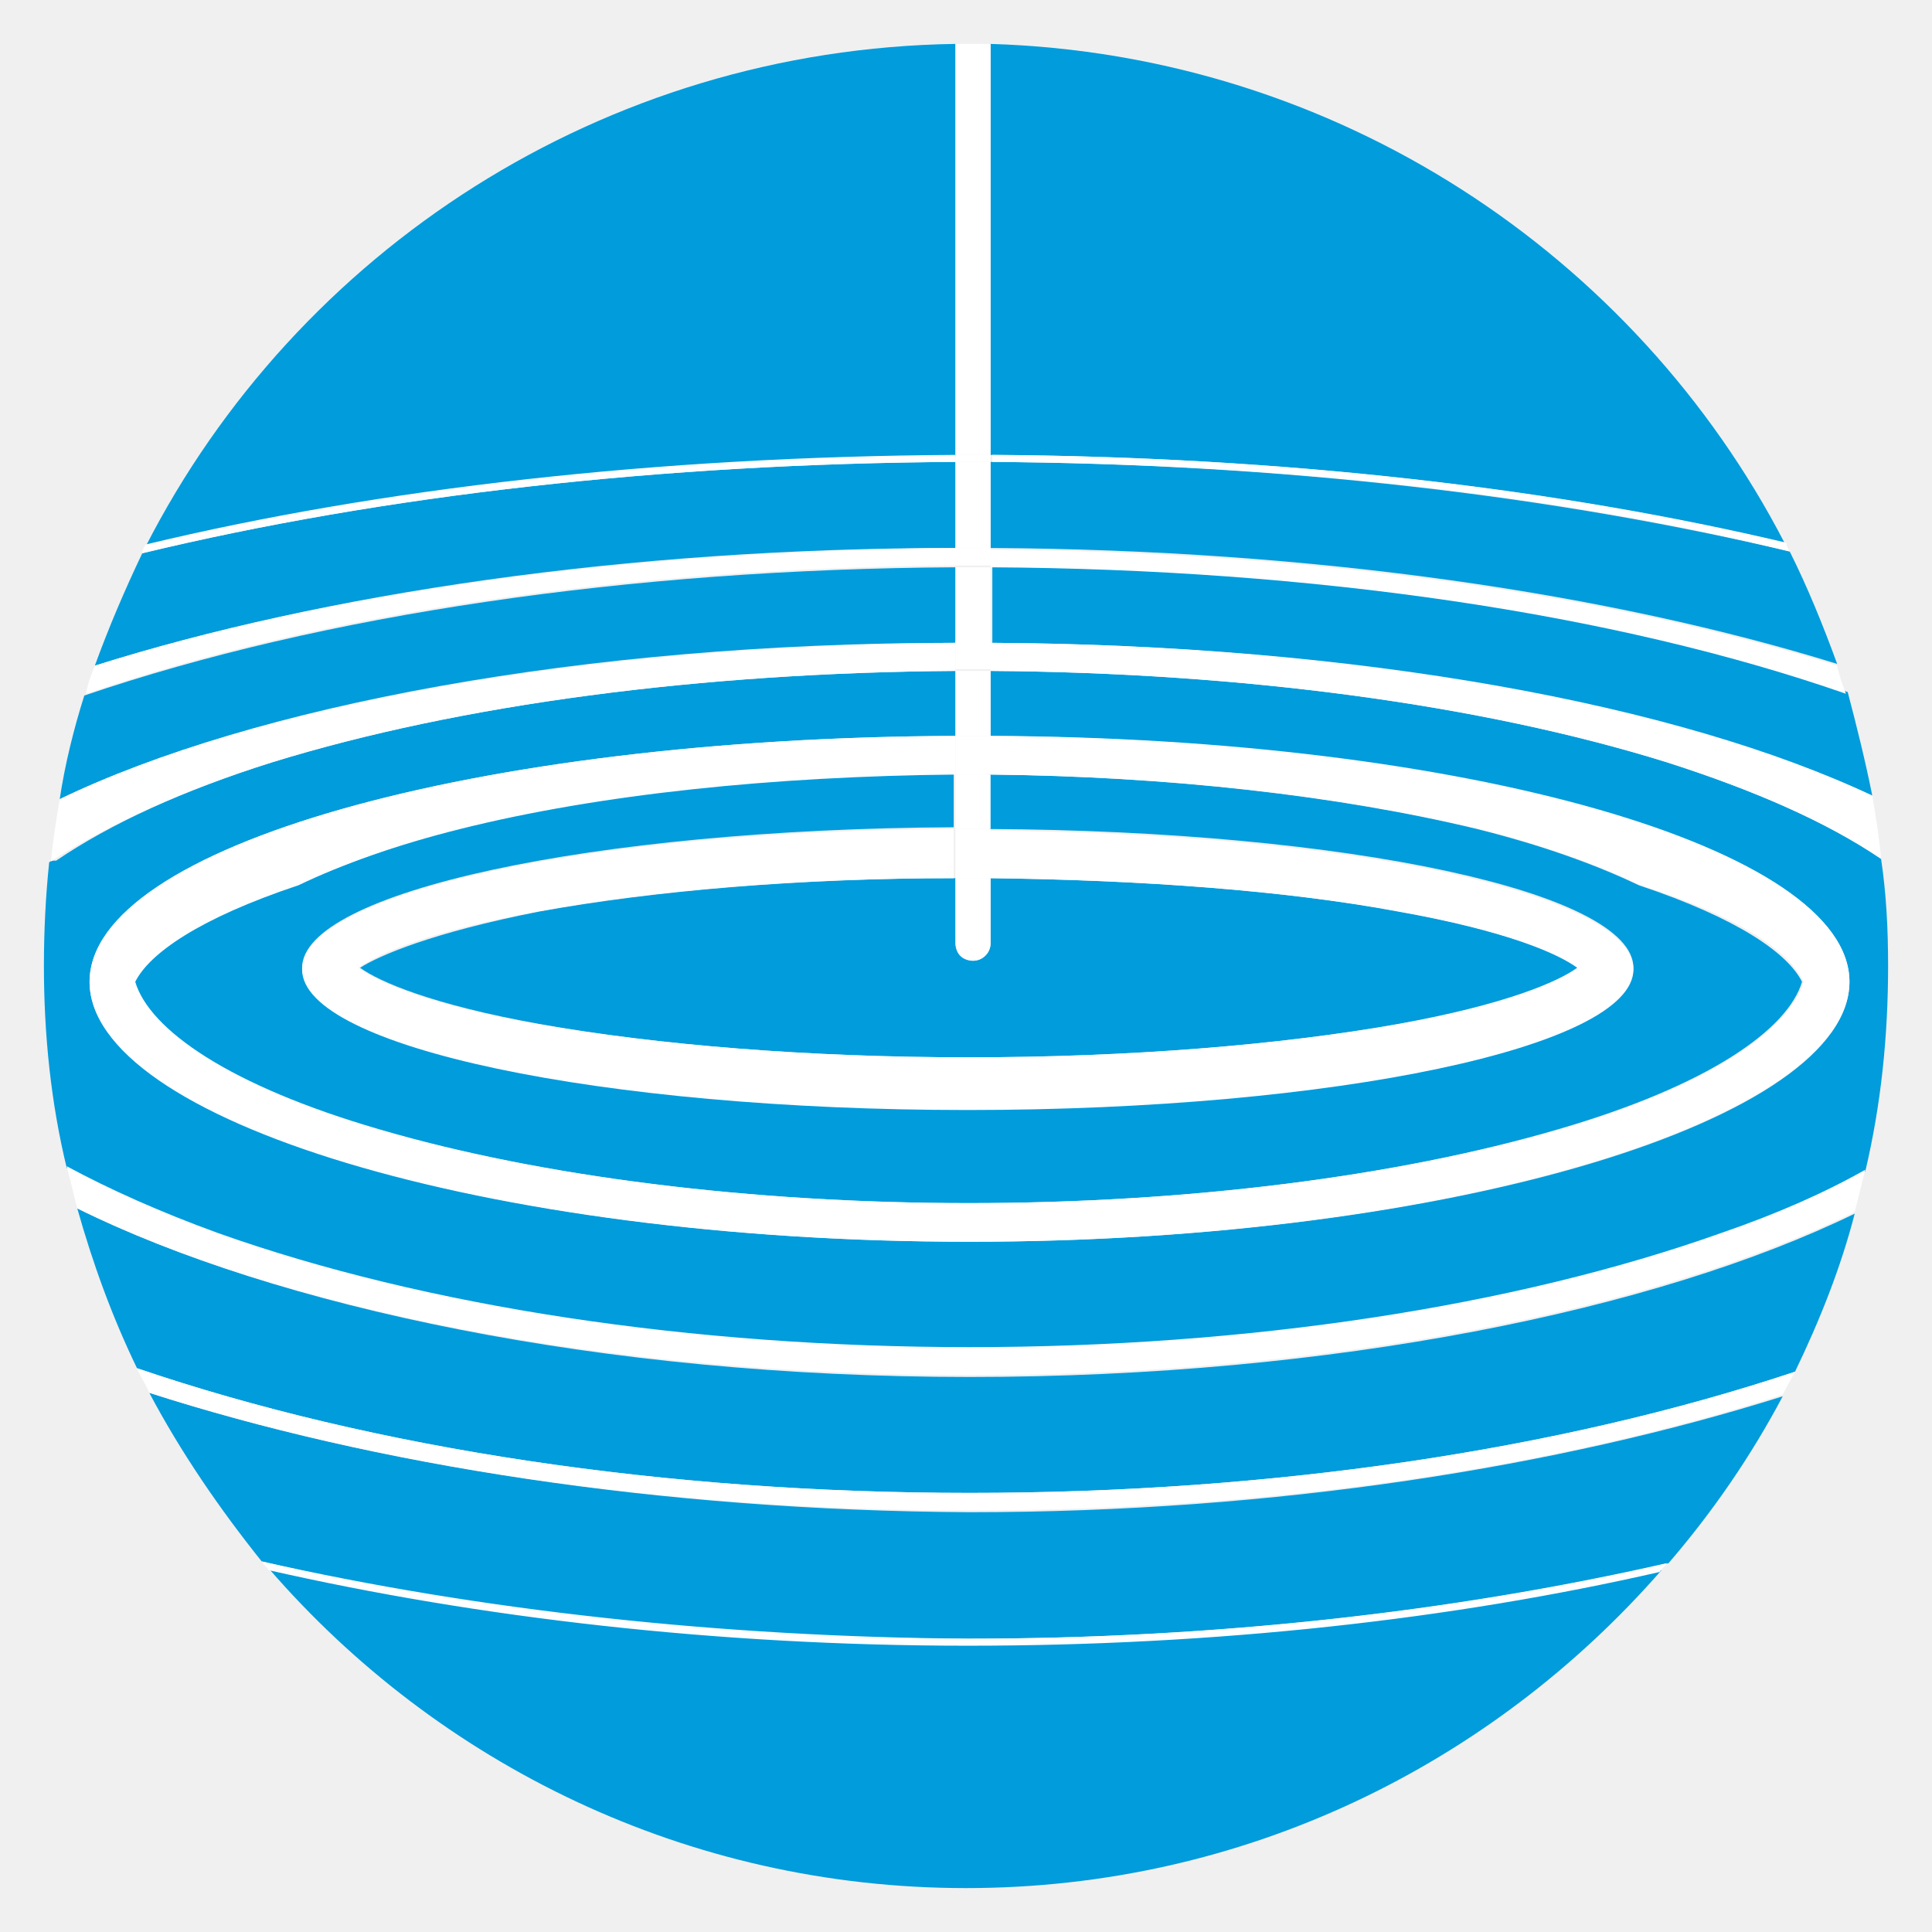
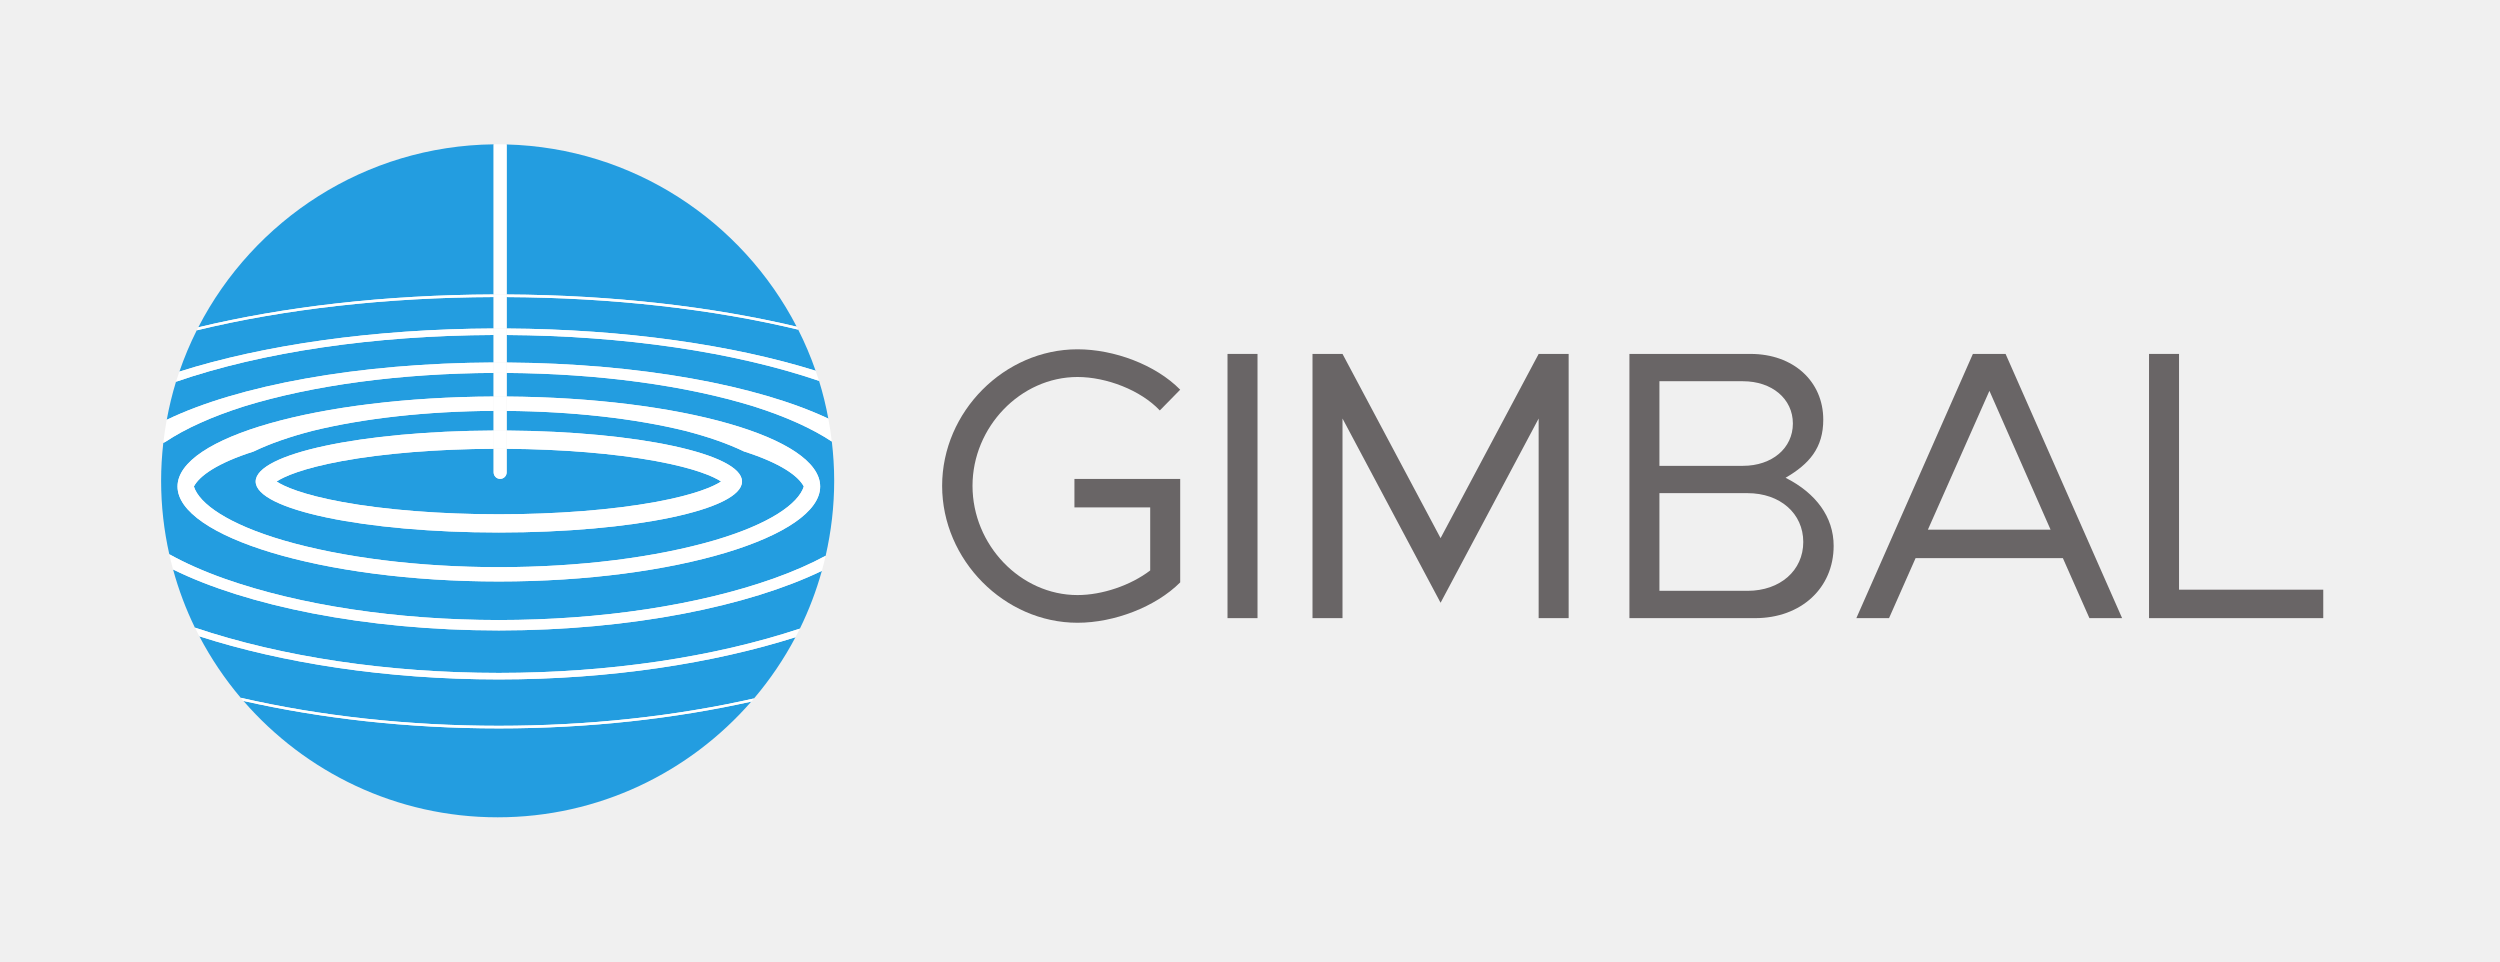
- <svg xmlns="http://www.w3.org/2000/svg" version="1.1" id="Layer_1" x="0px" y="0px" viewBox="0 0 110 110" style="enable-background:new 0 0 110 110;" xml:space="preserve">
-   <style type="text/css">
- 	.st0{fill:#009CDC;}
- 	.st1{fill:#FFFFFF;}
- 	.st2{fill:none;}
- </style>
-   <g>
-     <g>
-       <path class="st0" d="M15.3,89.3c9.6,11.1,23.8,18.2,39.7,18.2c15.8,0,29.9-7,39.6-18.1c-11.8,2.6-25.2,4.2-39.4,4.2    C40.8,93.6,27.3,92,15.3,89.3z" />
-       <path class="st0" d="M20.5,55.1c1.1,0.8,4.1,2.1,10.2,3.2c6.7,1.2,15.4,1.9,24.5,1.9s17.7-0.7,24.5-1.9c6.2-1.1,9.1-2.4,10.2-3.2    c-1.1-0.8-4.1-2.1-10.2-3.2C73.2,50.7,65,50.1,56.4,50v3.7c0,0.6-0.5,1-1,1s-1-0.5-1-1V50c-8.7,0-17.1,0.7-23.7,1.9    C24.6,53.1,21.6,54.4,20.5,55.1z" />
-       <path class="st0" d="M54.4,32.3c-18.6,0.1-36.1,2.7-49.6,7.3c-0.6,1.9-1.1,3.9-1.4,5.9c11-5.3,29.7-8.9,51-8.9V32.3z" />
-       <path class="st0" d="M8.5,79.3c1.8,3.4,4,6.6,6.4,9.6c12.4,2.9,26.2,4.4,40.3,4.4c13.9,0,27.5-1.5,39.8-4.3    c2.5-2.9,4.7-6.1,6.5-9.5c-12.7,4-28.8,6.6-46.3,6.6C37.5,86,21.2,83.4,8.5,79.3z" />
-       <path class="st0" d="M16.9,50.4c-5.7,1.8-8.5,3.8-9.3,5.5c0.8,2.7,5.3,5.9,13.9,8.4c9.3,2.7,21.2,4.2,33.6,4.2s24.4-1.5,33.6-4.2    c8.6-2.5,13.1-5.7,13.9-8.4c-0.8-1.6-3.6-3.6-9.3-5.5c-2.5-1.2-5.6-2.3-9.2-3.2c-7.9-1.9-17.6-3-27.8-3.1v3.1    c20.4,0.1,36.7,3.6,36.7,7.9c0,4.4-17,8-37.9,8s-37.9-3.6-37.9-8c0-4.3,16.5-7.9,37.1-8v-3.1c-10.3,0.1-20.2,1.1-28.2,3.1    C22.6,48.1,19.5,49.2,16.9,50.4z" />
-       <path class="st0" d="M4.4,68.8c0.9,3.2,2,6.2,3.4,9.1C21.3,82.5,37.9,85,55.2,85c17.1,0,33.5-2.4,47-6.9c1.4-2.9,2.6-5.9,3.4-9    c-11.3,5.5-29.7,9.3-50.4,9.3C34.2,78.4,15.7,74.4,4.4,68.8z" />
-       <path class="st0" d="M54.4,26.3c-16.7,0.1-32.6,1.9-46.3,5.2c-1,2.1-1.9,4.2-2.7,6.4c13-4.1,30.2-6.7,49-6.7V26.3z" />
-       <path class="st0" d="M54.4,2.5C34.3,2.8,16.9,14.3,8.3,31.1c13.3-3.2,29.1-5.1,46.1-5.1V2.5z" />
-       <path class="st0" d="M56.4,38.2v3.7c27.1,0.2,48.9,6.4,48.9,14c0,7.8-22.4,14.8-50.1,14.8S5.1,63.6,5.1,55.9    c0-7.7,22-13.9,49.3-14v-3.7c-14.5,0.1-28.2,1.9-38.9,5.2c-5.1,1.6-9.2,3.5-12.3,5.6C3,49,2.9,49,2.8,49.1C2.6,51,2.5,53,2.5,55    c0,3.9,0.4,7.8,1.3,11.5c2.4,1.3,5.3,2.6,8.6,3.8c11.8,4.2,27,6.5,42.8,6.5s31-2.3,42.8-6.5c3.1-1.1,5.9-2.3,8.2-3.6    c0.9-3.8,1.3-7.7,1.3-11.7c0-2.1-0.1-4.1-0.4-6.1c-3.1-2.1-7.2-3.9-12.2-5.5C84.3,40.1,70.7,38.3,56.4,38.2z" />
-       <path class="st0" d="M56.4,31.2c18.5,0.1,35.3,2.6,48.2,6.6c-0.8-2.2-1.7-4.4-2.7-6.4c-13.5-3.2-29.1-5-45.5-5.1V31.2z" />
-       <path class="st0" d="M56.4,2.5v23.4c16.6,0.1,32.1,1.9,45.2,5C93.1,14.5,76.1,3.1,56.4,2.5z" />
-       <path class="st0" d="M56.4,36.6c20.8,0.1,39.2,3.6,50.2,8.7c-0.4-2-0.9-4-1.4-5.9c-13.3-4.5-30.5-7-48.7-7.2V36.6z" />
-       <path class="st1" d="M79.6,51.9c6.2,1.1,9.1,2.4,10.2,3.2c-1.1,0.8-4.1,2.1-10.2,3.2c-6.7,1.2-15.4,1.9-24.5,1.9    s-17.7-0.7-24.5-1.9c-6.2-1.1-9.1-2.4-10.2-3.2c1.1-0.8,4.1-2.1,10.2-3.2c6.5-1.2,14.9-1.9,23.7-1.9v-2.8    c-20.6,0.1-37.1,3.6-37.1,8c0,4.4,17,8,37.9,8s37.9-3.6,37.9-8c0-4.3-16.3-7.8-36.7-7.9V50C65,50.1,73.2,50.7,79.6,51.9z" />
-       <path class="st1" d="M84.2,47.2c3.6,0.9,6.7,2,9.2,3.2c5.7,1.8,8.5,3.8,9.3,5.5c-0.8,2.7-5.3,5.9-13.9,8.4    c-9.3,2.7-21.2,4.2-33.6,4.2S30.8,67,21.6,64.3c-8.6-2.5-13.1-5.7-13.9-8.4c0.8-1.6,3.6-3.6,9.3-5.5c2.5-1.2,5.6-2.3,9.2-3.2    c8-2,17.9-3,28.2-3.1v-2.2C27.1,42,5.1,48.2,5.1,55.9c0,7.8,22.4,14.8,50.1,14.8s50.1-7.1,50.1-14.8c0-7.6-21.8-13.9-48.9-14v2.2    C66.6,44.2,76.3,45.3,84.2,47.2z" />
-       <path class="st1" d="M55.2,25.9c0.4,0,0.8,0,1.2,0V2.5c-0.5,0-0.9,0-1.4,0c-0.2,0-0.4,0-0.6,0v23.4C54.6,25.9,54.9,25.9,55.2,25.9    z" />
-       <path class="st1" d="M55.4,54.7c0.6,0,1-0.5,1-1V50c-0.4,0-0.8,0-1.2,0c-0.3,0-0.5,0-0.8,0v3.7C54.4,54.3,54.8,54.7,55.4,54.7z" />
-       <path class="st1" d="M54.4,26.3v4.9c0.3,0,0.5,0,0.8,0c0.4,0,0.8,0,1.2,0v-4.9c-0.4,0-0.8,0-1.2,0C54.9,26.3,54.6,26.3,54.4,26.3z    " />
-       <path class="st1" d="M54.4,38.2v3.7c0.3,0,0.5,0,0.8,0c0.4,0,0.8,0,1.2,0v-3.7c-0.4,0-0.8,0-1.2,0C54.9,38.2,54.6,38.2,54.4,38.2z    " />
-       <path class="st1" d="M55.2,47.2c0.4,0,0.8,0,1.2,0v-3.1c-0.4,0-0.8,0-1.2,0c-0.3,0-0.5,0-0.8,0v3.1C54.6,47.2,54.9,47.2,55.2,47.2    z" />
-       <path class="st1" d="M54.4,32.3v4.3c0.3,0,0.5,0,0.8,0c0.4,0,0.8,0,1.2,0v-4.3c-0.4,0-0.8,0-1.2,0C54.9,32.3,54.6,32.3,54.4,32.3z    " />
-       <path class="st1" d="M54.4,47.2V50c0.3,0,0.5,0,0.8,0c0.4,0,0.8,0,1.2,0v-2.8c-0.4,0-0.8,0-1.2,0C54.9,47.2,54.6,47.2,54.4,47.2z" />
-       <path class="st1" d="M54.4,41.9v2.2c0.3,0,0.5,0,0.8,0c0.4,0,0.8,0,1.2,0v-2.2c-0.4,0-0.8,0-1.2,0C54.9,41.9,54.6,41.9,54.4,41.9z    " />
-       <path class="st1" d="M55.2,76.7c-15.8,0-31-2.3-42.8-6.5c-3.3-1.2-6.2-2.5-8.6-3.8c0.2,0.8,0.4,1.6,0.6,2.4    c11.3,5.6,29.8,9.5,50.8,9.5c20.7,0,39.1-3.8,50.4-9.3c0.2-0.8,0.4-1.6,0.6-2.4c-2.3,1.3-5,2.5-8.2,3.6    C86.2,74.4,71,76.7,55.2,76.7z" />
-       <path class="st1" d="M56.4,38.2c14.3,0.1,27.9,1.9,38.5,5.2c5,1.6,9.1,3.4,12.2,5.5c-0.1-1.2-0.3-2.4-0.5-3.6    c-11-5.2-29.3-8.6-50.2-8.7V38.2z" />
-       <path class="st1" d="M15.5,43.4c10.7-3.3,24.4-5.1,38.9-5.2v-1.6c-21.3,0.1-40,3.6-51,8.9c-0.2,1.2-0.4,2.4-0.5,3.6    C2.9,49,3,49,3.1,48.9C6.3,46.9,10.4,45,15.5,43.4z" />
-       <path class="st1" d="M54.4,36.5v1.6c0.3,0,0.5,0,0.8,0c0.4,0,0.8,0,1.2,0v-1.6c-0.4,0-0.8,0-1.2,0C54.9,36.5,54.6,36.5,54.4,36.5z    " />
-       <path class="st1" d="M56.4,32.3c18.3,0.1,35.5,2.6,48.7,7.2c-0.2-0.5-0.4-1.1-0.5-1.6c-12.9-4-29.7-6.5-48.2-6.6V32.3z" />
-       <path class="st1" d="M54.4,31.2c-18.8,0.1-36,2.6-49,6.7c-0.2,0.5-0.4,1-0.5,1.6c13.4-4.6,30.9-7.2,49.6-7.3V31.2z" />
-       <path class="st1" d="M54.4,31.2v1c0.3,0,0.5,0,0.8,0c0.4,0,0.8,0,1.2,0v-1c-0.4,0-0.8,0-1.2,0C54.9,31.2,54.6,31.2,54.4,31.2z" />
-       <path class="st1" d="M7.8,77.9c0.2,0.5,0.5,0.9,0.7,1.4c12.8,4.1,29,6.7,46.7,6.7c17.5,0,33.6-2.5,46.3-6.6    c0.2-0.4,0.5-0.9,0.7-1.3c-13.5,4.5-29.9,6.9-47,6.9C37.9,85,21.3,82.5,7.8,77.9z" />
-       <path class="st1" d="M56.4,26.3c16.4,0.1,32,1.8,45.5,5.1c-0.1-0.2-0.2-0.3-0.2-0.5c-13.1-3.1-28.6-4.9-45.2-5V26.3z" />
-       <path class="st1" d="M54.4,25.9c-17,0.1-32.8,1.9-46.1,5.1c-0.1,0.2-0.2,0.3-0.2,0.5c13.7-3.3,29.6-5.1,46.3-5.2V25.9z" />
-       <path class="st1" d="M54.4,25.9v0.4c0.3,0,0.5,0,0.8,0c0.4,0,0.8,0,1.2,0v-0.4c-0.4,0-0.8,0-1.2,0C54.9,25.9,54.6,25.9,54.4,25.9z    " />
-       <path class="st1" d="M14.9,88.9c0.1,0.2,0.3,0.3,0.4,0.5c11.9,2.7,25.5,4.3,39.8,4.3c14.2,0,27.6-1.5,39.4-4.2    c0.1-0.2,0.3-0.3,0.4-0.5c-12.3,2.8-25.9,4.3-39.8,4.3C41.1,93.2,27.3,91.7,14.9,88.9z" />
+ <svg xmlns="http://www.w3.org/2000/svg" viewBox="0 0 520 200" height="200" width="520" xml:space="preserve" id="svg2" version="1.1">
+   <defs id="defs6" />
+   <g transform="matrix(1.333333,0,0,-1.333333,0,200)" id="g10">
+     <g transform="scale(0.1)" id="g12">
+       <path id="path14" style="fill:#239de0;fill-opacity:1;fill-rule:nonzero;stroke:none" d="M 379.781,406.531 C 476.117,295.461 618.105,225 776.328,225 c 157.754,0 299.362,70.039 395.682,180.539 -118.18,-26.348 -251.971,-41.84 -393.819,-41.84 -143.671,0 -279.109,15.86 -398.41,42.832" />
+       <path id="path16" style="fill:#239de0;fill-opacity:1;fill-rule:nonzero;stroke:none" d="m 431.508,748.855 c 11.242,-7.578 40.512,-20.632 102.055,-31.929 67.468,-12.383 154.347,-19.211 244.628,-19.211 90.286,0 177.168,6.828 244.629,19.211 61.55,11.297 90.82,24.351 102.06,31.929 -11.24,7.571 -40.51,20.625 -102.06,31.926 -64.414,11.824 -146.57,18.504 -232.449,19.09 v -36.766 c 0,-5.617 -4.543,-10.156 -10.144,-10.156 -5.61,0 -10.149,4.539 -10.149,10.156 V 799.91 C 682.727,799.512 599,792.793 533.563,780.781 472.02,769.48 442.75,756.426 431.508,748.855" />
+       <path id="path18" style="fill:#239de0;fill-opacity:1;fill-rule:nonzero;stroke:none" d="M 770.078,977.41 C 583.977,976.68 408.805,950.898 274.555,904.48 268.594,885.156 263.84,865.313 260.121,845.105 370.508,898.359 557.41,933.633 770.078,934.512 V 977.41" />
+       <path id="path20" style="fill:#239de0;fill-opacity:1;fill-rule:nonzero;stroke:none" d="m 310.996,507.355 c 17.992,-34.355 39.645,-66.484 64.492,-95.875 124.164,-28.539 261.59,-43.73 402.703,-43.73 139.368,0 275.119,14.832 398.069,42.691 24.88,29.258 46.61,61.25 64.67,95.489 -127.12,-40.352 -287.825,-65.828 -462.739,-65.828 -176.964,0 -339.39,26.07 -467.195,67.253" />
+       <path id="path22" style="fill:#239de0;fill-opacity:1;fill-rule:nonzero;stroke:none" d="m 395.688,795.691 c -57.231,-18.23 -84.797,-38.336 -93.231,-54.617 8.434,-26.972 53.301,-58.652 139.402,-83.984 92.551,-26.992 211.993,-41.863 336.332,-41.863 124.348,0 243.789,14.871 336.339,41.863 86.1,25.332 130.97,57.012 139.41,83.984 -8.44,16.281 -36.01,36.387 -93.24,54.617 -25.17,12.161 -56.21,23.032 -92.41,32.344 -79.142,19.348 -176.083,30.149 -277.919,30.957 V 828.34 c 203.867,-1.348 367.179,-36.406 367.179,-79.485 0,-43.933 -169.847,-79.558 -379.359,-79.558 -209.507,0 -379.351,35.625 -379.351,79.558 0,43.364 165.484,78.594 371.238,79.504 v 30.696 c -103.32,-0.559 -201.785,-11.418 -281.98,-31.02 -36.203,-9.312 -67.239,-20.183 -92.41,-32.344" />
+       <path id="path24" style="fill:#239de0;fill-opacity:1;fill-rule:nonzero;stroke:none" d="m 269.973,611.633 c 8.621,-31.516 20.023,-61.875 34.086,-90.742 135.398,-45.68 301.55,-70.653 474.132,-70.653 170.657,0 335.049,24.403 469.619,69.11 14.08,28.66 25.56,58.816 34.26,90.125 -113.3,-54.7 -296.765,-92.969 -503.879,-92.969 -209.8,0 -395.3,39.277 -508.218,95.129" />
+       <path id="path26" style="fill:#239de0;fill-opacity:1;fill-rule:nonzero;stroke:none" d="m 770.078,1036.58 c -166.988,-0.56 -326.387,-18.64 -463.16,-51.885 -10.402,-20.73 -19.457,-42.234 -27.082,-64.414 130.141,41.25 301.762,66.567 490.242,67.278 v 49.021" />
+       <path id="path28" style="fill:#239de0;fill-opacity:1;fill-rule:nonzero;stroke:none" d="M 770.078,1274.84 C 569.457,1272.47 395.641,1157.05 309.34,989.414 c 133.043,31.946 291.066,50.646 460.738,51.226 v 234.2" />
+       <path id="path30" style="fill:#239de0;fill-opacity:1;fill-rule:nonzero;stroke:none" d="m 790.371,918.223 v -36.828 c 271.189,-1.817 489.079,-63.915 489.079,-140.321 0,-77.539 -224.42,-148.176 -501.259,-148.176 -276.836,0 -501.253,70.637 -501.253,148.176 0,76.785 220.066,139.129 493.14,140.352 v 36.828 C 625.188,917.59 488.223,899.199 380.93,866.133 330.41,850.09 289.023,831.418 257.813,810.598 c -1.059,-0.5 -2.032,-1.008 -3.071,-1.516 -2.183,-19.414 -3.414,-39.102 -3.414,-59.082 0,-39.363 4.496,-77.676 12.75,-114.59 24.09,-13.437 52.742,-26.301 86.078,-38.152 117.625,-41.606 269.645,-64.524 428.035,-64.524 158.403,0 310.409,22.918 428.039,64.524 31.36,11.148 58.61,23.191 81.8,35.769 8.6,37.637 13.3,76.758 13.3,116.973 0,20.703 -1.34,41.094 -3.68,61.191 -31.11,20.579 -72.15,39.051 -122.19,54.942 -106.29,32.754 -241.698,51.101 -385.089,52.09" />
+       <path id="path32" style="fill:#239de0;fill-opacity:1;fill-rule:nonzero;stroke:none" d="m 790.371,987.527 c 184.863,-1.05 353.319,-25.75 481.999,-65.918 -7.66,22.102 -16.75,43.52 -27.18,64.172 -134.7,32.309 -291.081,49.939 -454.819,50.769 v -49.023" />
+       <path id="path34" style="fill:#239de0;fill-opacity:1;fill-rule:nonzero;stroke:none" d="m 790.371,1274.65 v -234.04 c 166.348,-0.85 321.349,-19.13 452.439,-50.2 -85.35,164.92 -255.505,279.02 -452.439,284.24" />
+       <path id="path36" style="fill:#239de0;fill-opacity:1;fill-rule:nonzero;stroke:none" d="m 790.371,934.434 c 208.477,-1.297 391.699,-35.633 501.839,-87.493 -3.76,20.039 -8.52,39.731 -14.5,58.911 -132.72,45.195 -304.612,70.449 -487.339,71.531 v -42.949" />
+       <path id="path38" style="fill:#ffffff;fill-opacity:1;fill-rule:nonzero;stroke:none" d="m 1022.82,780.781 c 61.55,-11.301 90.82,-24.355 102.06,-31.926 -11.24,-7.578 -40.51,-20.632 -102.06,-31.929 -67.461,-12.383 -154.343,-19.211 -244.629,-19.211 -90.281,0 -177.16,6.828 -244.628,19.211 -61.543,11.297 -90.813,24.351 -102.055,31.929 11.242,7.571 40.512,20.625 102.055,31.926 65.437,12.012 149.164,18.731 236.515,19.129 v 28.449 c -205.754,-0.91 -371.238,-36.14 -371.238,-79.504 0,-43.933 169.844,-79.558 379.351,-79.558 209.512,0 379.359,35.625 379.359,79.558 0,43.079 -163.312,78.137 -367.179,79.485 v -28.469 c 85.879,-0.586 168.035,-7.266 232.449,-19.09" />
+       <path id="path40" style="fill:#ffffff;fill-opacity:1;fill-rule:nonzero;stroke:none" d="m 1068.29,828.035 c 36.2,-9.312 67.24,-20.183 92.41,-32.344 57.23,-18.23 84.8,-38.336 93.24,-54.617 -8.44,-26.972 -53.31,-58.652 -139.41,-83.984 -92.55,-26.992 -211.991,-41.863 -336.339,-41.863 -124.339,0 -243.781,14.871 -336.332,41.863 -86.101,25.332 -130.968,57.012 -139.402,83.984 8.434,16.281 36,36.387 93.231,54.617 25.171,12.161 56.207,23.032 92.41,32.344 80.195,19.602 178.66,30.461 281.98,31.02 v 22.371 c -273.074,-1.223 -493.14,-63.567 -493.14,-140.352 0,-77.539 224.417,-148.176 501.253,-148.176 276.839,0 501.259,70.637 501.259,148.176 0,76.406 -217.89,138.504 -489.079,140.321 v -22.403 c 101.836,-0.808 198.777,-11.609 277.919,-30.957" />
+       <path id="path42" style="fill:#ffffff;fill-opacity:1;fill-rule:nonzero;stroke:none" d="m 778.191,1040.71 c 4.082,0 8.118,-0.07 12.18,-0.1 v 234.04 c -4.68,0.12 -9.336,0.35 -14.043,0.35 -2.098,0 -4.16,-0.14 -6.25,-0.16 v -234.2 c 2.715,0.01 5.391,0.07 8.113,0.07" />
+       <path id="path44" style="fill:#ffffff;fill-opacity:1;fill-rule:nonzero;stroke:none" d="m 780.227,752.949 c 5.601,0 10.144,4.539 10.144,10.156 v 36.766 c -4.062,0.031 -8.098,0.117 -12.18,0.117 -2.722,0 -5.398,-0.066 -8.113,-0.078 v -36.805 c 0,-5.617 4.539,-10.156 10.149,-10.156" />
+       <path id="path46" style="fill:#ffffff;fill-opacity:1;fill-rule:nonzero;stroke:none" d="m 770.078,1036.58 v -49.021 c 2.715,0.007 5.391,0.078 8.113,0.078 4.082,0 8.118,-0.086 12.18,-0.11 v 49.023 c -4.062,0.03 -8.105,0.1 -12.18,0.1 -2.711,0 -5.41,-0.06 -8.113,-0.07" />
+       <path id="path48" style="fill:#ffffff;fill-opacity:1;fill-rule:nonzero;stroke:none" d="m 770.078,918.254 v -36.828 c 2.703,0.012 5.391,0.058 8.113,0.058 4.082,0 8.118,-0.058 12.18,-0.089 v 36.828 c -4.062,0.031 -8.105,0.097 -12.18,0.097 -2.711,0 -5.41,-0.05 -8.113,-0.066" />
+       <path id="path50" style="fill:#ffffff;fill-opacity:1;fill-rule:nonzero;stroke:none" d="m 778.191,828.406 c 4.082,0 8.125,-0.039 12.18,-0.066 v 30.652 c -4.07,0.031 -8.098,0.156 -12.18,0.156 -2.722,0 -5.398,-0.085 -8.113,-0.093 v -30.696 c 2.703,0.02 5.391,0.047 8.113,0.047" />
+       <path id="path52" style="fill:#ffffff;fill-opacity:1;fill-rule:nonzero;stroke:none" d="m 770.078,977.41 v -42.898 c 2.703,0.008 5.402,0.051 8.113,0.051 4.094,0 8.11,-0.11 12.18,-0.129 v 42.949 c -4.062,0.019 -8.105,0.097 -12.18,0.097 -2.711,0 -5.41,-0.058 -8.113,-0.07" />
+       <path id="path54" style="fill:#ffffff;fill-opacity:1;fill-rule:nonzero;stroke:none" d="M 770.078,828.359 V 799.91 c 2.715,0.012 5.391,0.078 8.113,0.078 4.082,0 8.118,-0.086 12.18,-0.117 v 28.469 c -4.055,0.027 -8.098,0.066 -12.18,0.066 -2.722,0 -5.41,-0.027 -8.113,-0.047" />
+       <path id="path56" style="fill:#ffffff;fill-opacity:1;fill-rule:nonzero;stroke:none" d="m 770.078,881.426 v -22.371 c 2.715,0.008 5.391,0.093 8.113,0.093 4.082,0 8.11,-0.125 12.18,-0.156 v 22.403 c -4.062,0.031 -8.098,0.089 -12.18,0.089 -2.722,0 -5.41,-0.046 -8.113,-0.058" />
+       <path id="path58" style="fill:#ffffff;fill-opacity:1;fill-rule:nonzero;stroke:none" d="m 778.191,532.734 c -158.39,0 -310.41,22.918 -428.035,64.524 -33.336,11.851 -61.988,24.715 -86.078,38.152 1.785,-8 3.742,-15.93 5.895,-23.777 112.918,-55.852 298.418,-95.129 508.218,-95.129 207.114,0 390.579,38.269 503.879,92.969 2.17,7.785 4.15,15.632 5.96,23.554 -23.19,-12.578 -50.44,-24.621 -81.8,-35.769 C 1088.6,555.652 936.594,532.734 778.191,532.734" />
+       <path id="path60" style="fill:#ffffff;fill-opacity:1;fill-rule:nonzero;stroke:none" d="m 790.371,918.223 c 143.391,-0.989 278.799,-19.336 385.089,-52.09 50.04,-15.891 91.08,-34.363 122.19,-54.942 -1.41,12.039 -3.24,23.965 -5.44,35.75 -110.14,51.86 -293.362,86.196 -501.839,87.493 v -16.211" />
+       <path id="path62" style="fill:#ffffff;fill-opacity:1;fill-rule:nonzero;stroke:none" d="m 380.93,866.133 c 107.293,33.066 244.258,51.457 389.148,52.121 v 16.258 c -212.668,-0.879 -399.57,-36.153 -509.957,-89.407 -2.183,-11.875 -4.012,-23.875 -5.379,-36.023 1.039,0.508 2.012,1.016 3.071,1.516 31.21,20.82 72.597,39.492 123.117,55.535" />
+       <path id="path64" style="fill:#ffffff;fill-opacity:1;fill-rule:nonzero;stroke:none" d="m 770.078,934.512 v -16.258 c 2.703,0.016 5.402,0.066 8.113,0.066 4.075,0 8.118,-0.066 12.18,-0.097 v 16.211 c -4.07,0.019 -8.086,0.129 -12.18,0.129 -2.711,0 -5.41,-0.043 -8.113,-0.051" />
+       <path id="path66" style="fill:#ffffff;fill-opacity:1;fill-rule:nonzero;stroke:none" d="m 790.371,977.383 c 182.727,-1.082 354.619,-26.336 487.339,-71.531 -1.65,5.308 -3.52,10.527 -5.34,15.757 -128.68,40.168 -297.136,64.868 -481.999,65.918 v -10.144" />
+       <path id="path68" style="fill:#ffffff;fill-opacity:1;fill-rule:nonzero;stroke:none" d="m 770.078,987.559 c -188.48,-0.711 -360.101,-26.028 -490.242,-67.278 -1.805,-5.242 -3.641,-10.476 -5.281,-15.801 134.25,46.418 309.422,72.2 495.523,72.93 v 10.149" />
+       <path id="path70" style="fill:#ffffff;fill-opacity:1;fill-rule:nonzero;stroke:none" d="M 770.078,987.559 V 977.41 c 2.703,0.012 5.402,0.07 8.113,0.07 4.075,0 8.118,-0.078 12.18,-0.097 v 10.144 c -4.062,0.024 -8.098,0.11 -12.18,0.11 -2.722,0 -5.398,-0.071 -8.113,-0.078" />
+       <path id="path72" style="fill:#ffffff;fill-opacity:1;fill-rule:nonzero;stroke:none" d="m 304.059,520.891 c 2.218,-4.563 4.589,-9.043 6.937,-13.536 127.805,-41.183 290.231,-67.253 467.195,-67.253 174.914,0 335.619,25.476 462.739,65.828 2.34,4.441 4.67,8.894 6.88,13.418 -134.57,-44.707 -298.962,-69.11 -469.619,-69.11 -172.582,0 -338.734,24.973 -474.132,70.653" />
+       <path id="path74" style="fill:#ffffff;fill-opacity:1;fill-rule:nonzero;stroke:none" d="m 790.371,1036.55 c 163.738,-0.83 320.119,-18.46 454.819,-50.769 -0.79,1.555 -1.59,3.086 -2.38,4.629 -131.09,31.07 -286.091,49.35 -452.439,50.2 v -4.06" />
+       <path id="path76" style="fill:#ffffff;fill-opacity:1;fill-rule:nonzero;stroke:none" d="m 770.078,1040.64 c -169.672,-0.58 -327.695,-19.28 -460.738,-51.226 -0.809,-1.57 -1.625,-3.137 -2.422,-4.719 136.773,33.245 296.172,51.325 463.16,51.885 v 4.06" />
+       <path id="path78" style="fill:#ffffff;fill-opacity:1;fill-rule:nonzero;stroke:none" d="m 770.078,1040.64 v -4.06 c 2.703,0.01 5.402,0.07 8.113,0.07 4.075,0 8.118,-0.07 12.18,-0.1 v 4.06 c -4.062,0.03 -8.098,0.1 -12.18,0.1 -2.722,0 -5.398,-0.06 -8.113,-0.07" />
+       <path id="path80" style="fill:#ffffff;fill-opacity:1;fill-rule:nonzero;stroke:none" d="m 375.488,411.48 c 1.41,-1.66 2.864,-3.3 4.293,-4.949 119.301,-26.972 254.739,-42.832 398.41,-42.832 141.848,0 275.639,15.492 393.819,41.84 1.43,1.633 2.85,3.25 4.25,4.902 -122.95,-27.859 -258.701,-42.691 -398.069,-42.691 -141.113,0 -278.539,15.191 -402.703,43.73" />
+       <path id="path82" style="fill:#696566;fill-opacity:1;fill-rule:nonzero;stroke:none" d="m 1676.11,752.891 h 165 V 591.492 c -38.4,-38.394 -103.2,-62.996 -160.19,-62.996 -114,0 -211.19,97.805 -211.19,213.594 0,115.801 97.19,213 211.19,213 56.99,0 121.79,-24.004 160.19,-63 l -31.8,-32.402 c -30,31.796 -83.39,52.199 -128.39,52.199 -88.8,0 -163.8,-78 -163.8,-169.797 0,-92.395 75,-170.391 163.8,-170.391 38.4,0 82.79,15 113.39,38.399 v 98.398 h -118.2 v 44.395" />
+       <path id="path84" style="fill:#696566;fill-opacity:1;fill-rule:nonzero;stroke:none" d="m 1914.92,947.883 h 46.8 v -412.18 h -46.8 v 412.18" />
+       <path id="path86" style="fill:#696566;fill-opacity:1;fill-rule:nonzero;stroke:none" d="m 2047.51,947.883 h 46.8 l 152.99,-287.387 152.99,287.387 h 46.81 v -412.18 h -46.81 V 847.09 L 2247.3,559.695 2094.31,847.09 V 535.703 h -46.8 v 412.18" />
+       <path id="path88" style="fill:#696566;fill-opacity:1;fill-rule:nonzero;stroke:none" d="m 2726.09,578.301 c 51.01,0 87.01,31.797 87.01,76.191 0,44.403 -36,76.199 -87.01,76.199 H 2588.7 v -152.39 z m -7.19,194.992 c 45.59,0 77.99,27.598 77.99,65.992 0,38.403 -32.4,65.996 -77.99,65.996 H 2588.7 V 773.293 Z m -177,174.59 h 189 c 66.59,0 113.4,-42.602 113.4,-102.602 0,-43.789 -21.6,-68.992 -58.8,-90.593 47.39,-23.997 74.99,-61.192 74.99,-106.192 0,-65.996 -51,-112.793 -122.39,-112.793 h -196.2 v 412.18" />
+       <path id="path90" style="fill:#696566;fill-opacity:1;fill-rule:nonzero;stroke:none" d="m 3198.9,673.691 -95.4,216.59 -96,-216.59 z m 19.2,-44.394 h -229.8 l -41.4,-93.594 h -50.99 l 181.79,412.18 h 51 l 181.79,-412.18 h -51 l -41.39,93.594" />
+       <path id="path92" style="fill:#696566;fill-opacity:1;fill-rule:nonzero;stroke:none" d="M 3624.29,580.098 V 535.703 H 3352.5 v 412.18 h 46.8 V 580.098 h 224.99" />
    </g>
  </g>
</svg>
